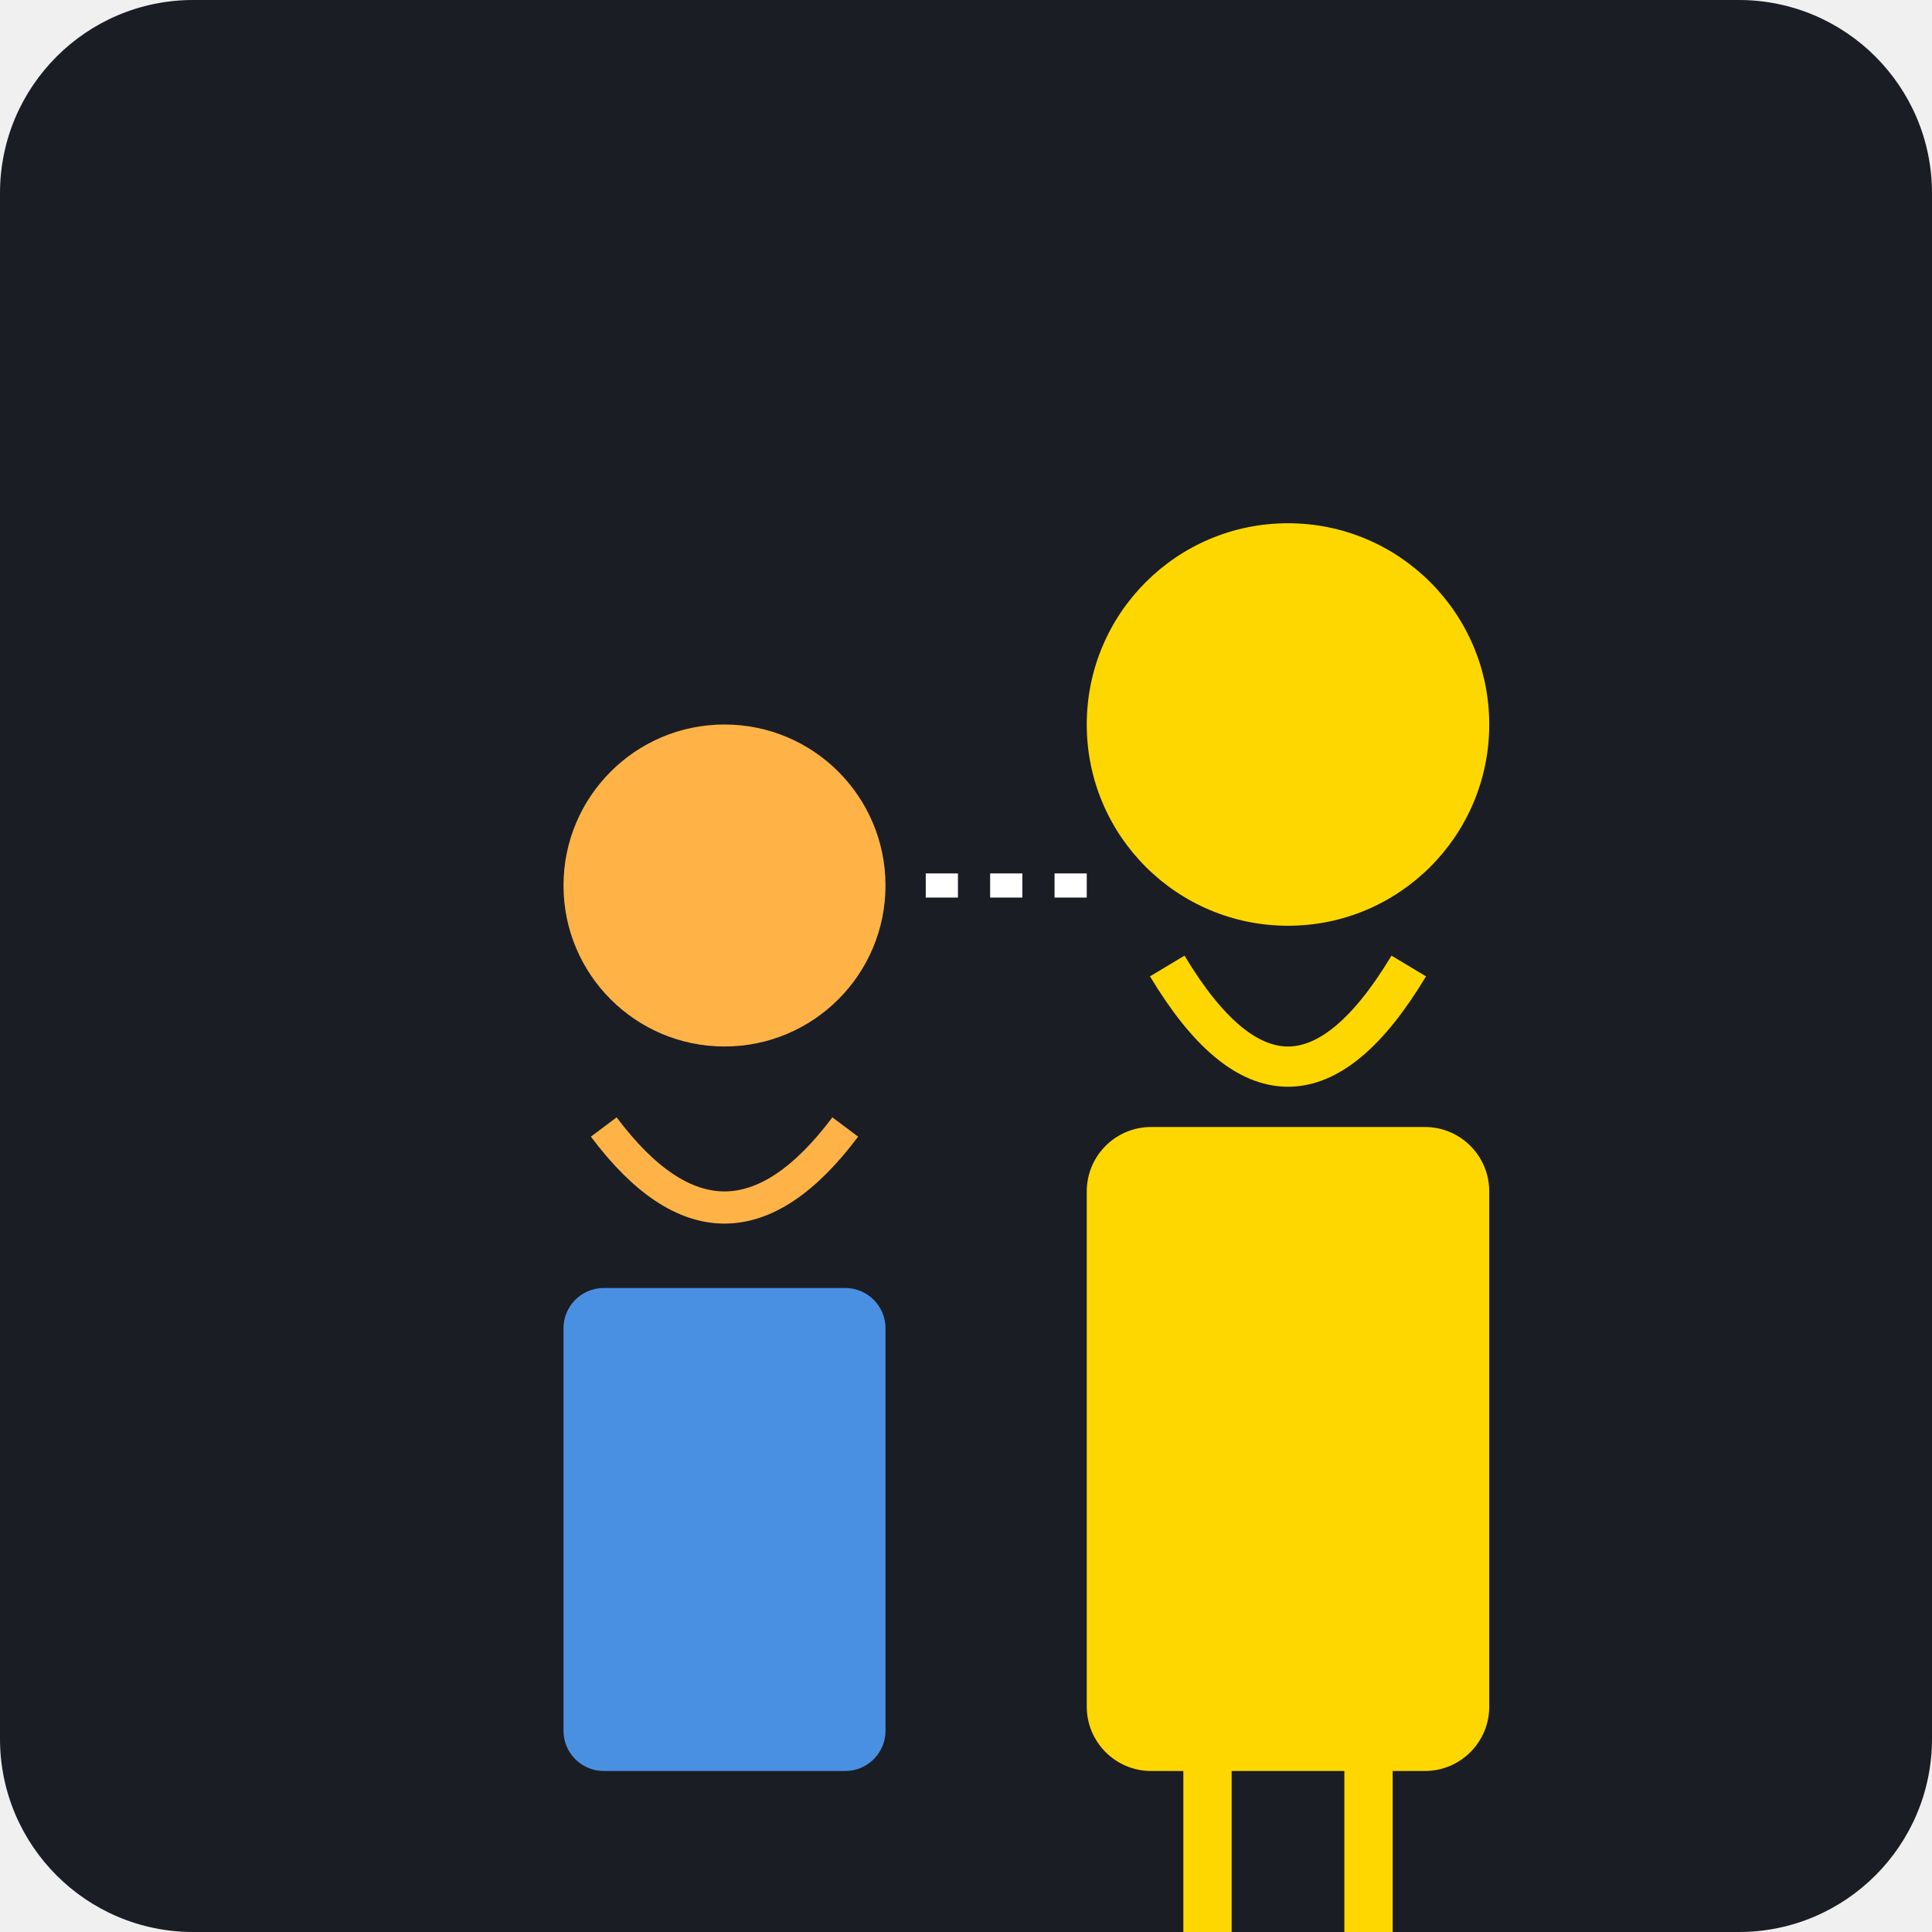
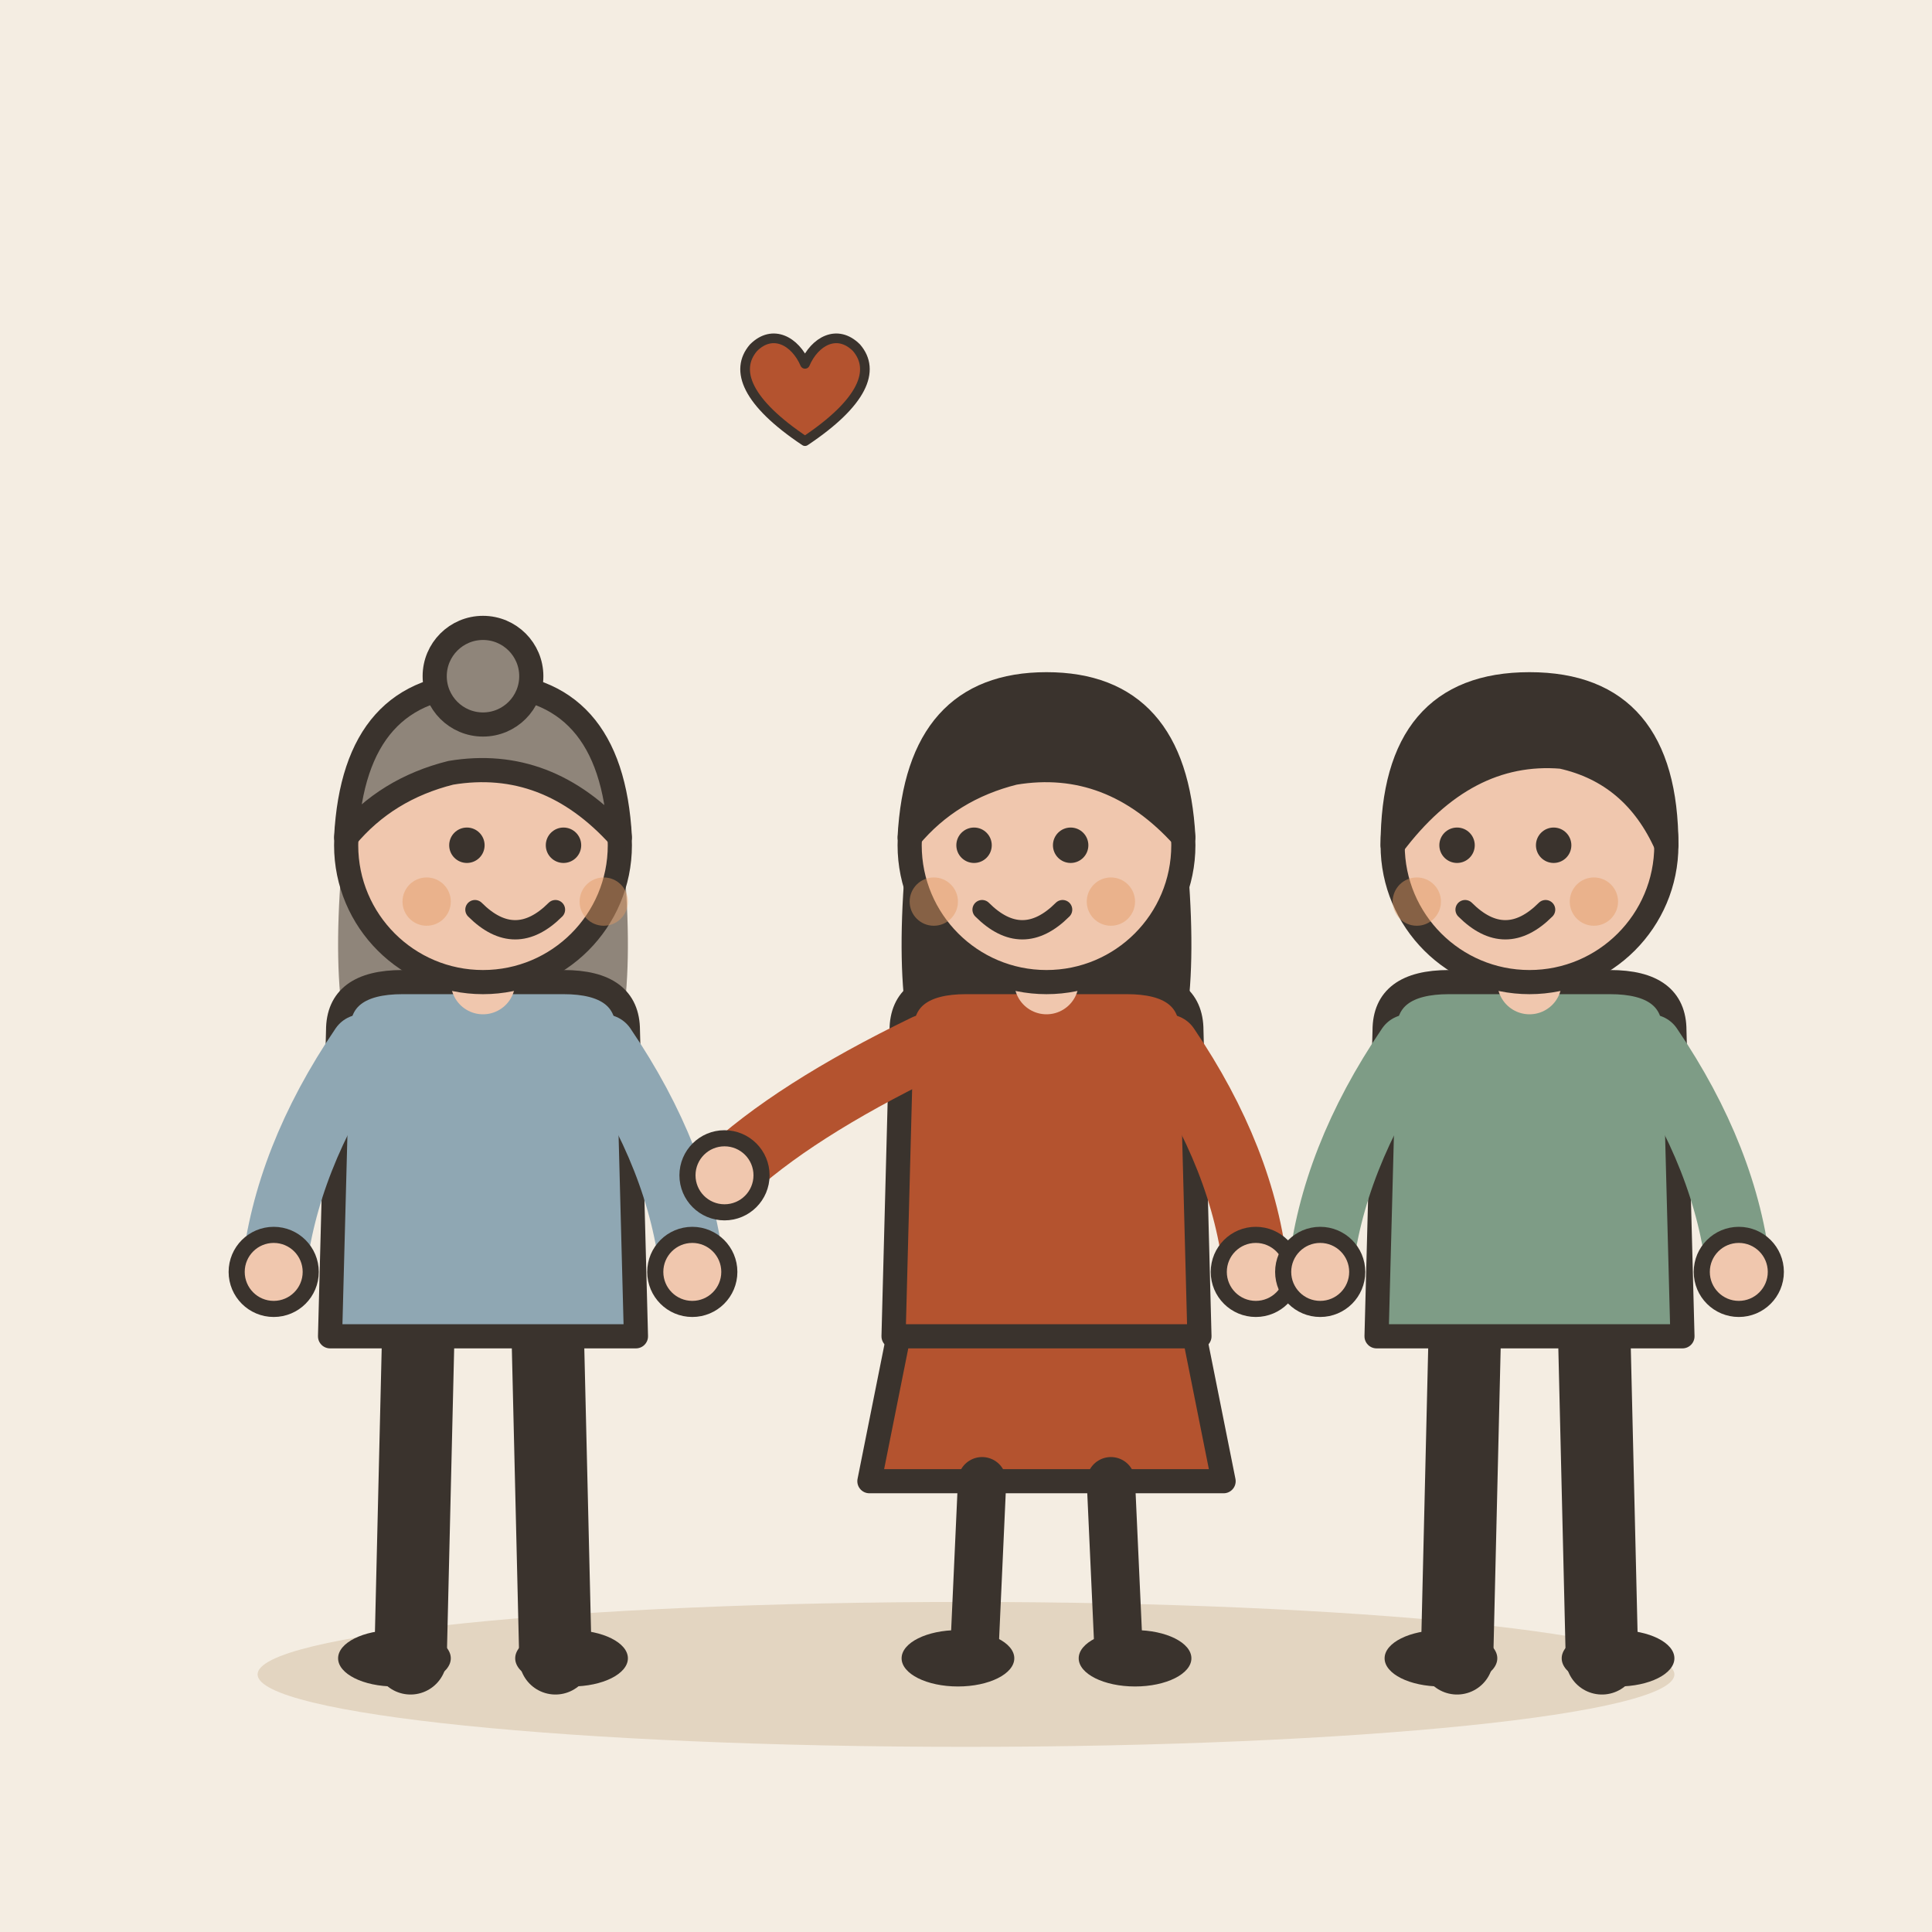
- <svg xmlns="http://www.w3.org/2000/svg" viewBox="0 0 240 240">
-   <rect width="240" height="240" rx="24" fill="#1A1D24" />
-   <g transform="translate(60, 40)">
-     <g transform="translate(0, 40)">
-       <circle cx="30" cy="30" r="20" fill="#FFB347" />
-       <path d="M15 60 Q30 80 45 60" stroke="#FFB347" stroke-width="4" fill="none" />
-       <rect x="10" y="80" width="40" height="60" rx="5" fill="#4A90E2" />
-     </g>
-     <g transform="translate(70, 20)">
-       <circle cx="30" cy="30" r="25" fill="#FFD700" />
-       <path d="M15 60 Q30 85 45 60" stroke="#FFD700" stroke-width="5" fill="none" />
-       <rect x="5" y="80" width="50" height="80" rx="8" fill="#FFD700" />
-       <path d="M20 160 L20 200 M40 160 L40 200" stroke="#FFD700" stroke-width="6" stroke-linecap="round" />
-     </g>
-     <path d="M55 70 L75 70" stroke="#FFFFFF" stroke-width="3" stroke-dasharray="4 4" />
+ <svg xmlns="http://www.w3.org/2000/svg" viewBox="0 0 240 240" data-style="editorial">
+   <rect width="240" height="240" fill="#F4EDE2" />
+   <ellipse cx="120" cy="208" rx="88" ry="9" fill="#E3D5C1" />
+   <g transform="translate(60 206)">
+     <path d="M-8 -42L-9 0" stroke="#3A332D" stroke-width="9" stroke-linecap="round" fill="none" />
+     <path d="M8 -42L9 0" stroke="#3A332D" stroke-width="9" stroke-linecap="round" fill="none" />
+     <ellipse cx="-11" cy="0" rx="7" ry="3.5" fill="#3A332D" />
+     <ellipse cx="11" cy="0" rx="7" ry="3.5" fill="#3A332D" />
+     <path d="M-17 -104Q-20 -78 -14 -70L-6 -78L6 -78L14 -70Q20 -78 17 -104Z" fill="#8F857A" />
+     <path d="M-18 -78Q-18 -84 -10 -84L10 -84Q18 -84 18 -78L19 -40L-19 -40Z" fill="#8FA7B3" stroke="#3A332D" stroke-width="3" stroke-linecap="round" stroke-linejoin="round" />
+     <path d="M-15 -76Q-24.5 -62 -26 -48" fill="none" stroke="#8FA7B3" stroke-width="8" stroke-linecap="round" stroke-linejoin="round" />
+     <circle cx="-26" cy="-48" r="4.6" fill="#F0C7AE" stroke="#3A332D" stroke-linecap="round" stroke-linejoin="round" stroke-width="2" />
+     <path d="M15 -76Q24.5 -62 26 -48" fill="none" stroke="#8FA7B3" stroke-width="8" stroke-linecap="round" stroke-linejoin="round" />
+     <circle cx="26" cy="-48" r="4.6" fill="#F0C7AE" stroke="#3A332D" stroke-linecap="round" stroke-linejoin="round" stroke-width="2" />
+     <path d="M0 -84L0 -88" stroke="#F0C7AE" stroke-width="8" stroke-linecap="round" fill="none" />
+     <circle cx="0" cy="-101" r="17" fill="#F0C7AE" stroke="#3A332D" stroke-width="3" stroke-linecap="round" stroke-linejoin="round" />
+     <path d="M-17 -102Q-16 -121 0 -121Q16 -121 17 -102Q8 -112 -4 -110Q-12 -108 -17 -102Z" fill="#8F857A" stroke="#3A332D" stroke-width="3" stroke-linecap="round" stroke-linejoin="round" />
+     <circle cx="0" cy="-122" r="6" fill="#8F857A" stroke="#3A332D" stroke-width="3" stroke-linecap="round" stroke-linejoin="round" />
+     <circle cx="-2" cy="-101" r="2.2" fill="#3A332D" />
+     <circle cx="10" cy="-101" r="2.2" fill="#3A332D" />
+     <path d="M-1 -93Q4 -88 9 -93" fill="none" stroke="#3A332D" stroke-width="2.4" stroke-linecap="round" stroke-linejoin="round" />
+     <circle cx="-7" cy="-94" r="3" fill="#E39A62" opacity="0.45" />
+     <circle cx="15" cy="-94" r="3" fill="#E39A62" opacity="0.45" />
+   </g>
+   <g transform="translate(130 206)">
+     <path d="M-18 -42L-22 -22L22 -22L18 -42Z" fill="#B4532F" stroke="#3A332D" stroke-width="3" stroke-linecap="round" stroke-linejoin="round" />
+     <path d="M-8 -22L-9 0" stroke="#3A332D" stroke-width="6" stroke-linecap="round" fill="none" />
+     <path d="M8 -22L9 0" stroke="#3A332D" stroke-width="6" stroke-linecap="round" fill="none" />
+     <ellipse cx="-11" cy="0" rx="7" ry="3.5" fill="#3A332D" />
+     <ellipse cx="11" cy="0" rx="7" ry="3.5" fill="#3A332D" />
+     <path d="M-17 -104Q-20 -78 -14 -70L-6 -78L6 -78L14 -70Q20 -78 17 -104Z" fill="#3A332D" />
+     <path d="M-18 -78Q-18 -84 -10 -84L10 -84Q18 -84 18 -78L19 -40L-19 -40Z" fill="#B4532F" stroke="#3A332D" stroke-width="3" stroke-linecap="round" stroke-linejoin="round" />
+     <path d="M-15 -76Q-31.5 -68 -40 -60" fill="none" stroke="#B4532F" stroke-width="8" stroke-linecap="round" stroke-linejoin="round" />
+     <circle cx="-40" cy="-60" r="4.6" fill="#F0C7AE" stroke="#3A332D" stroke-linecap="round" stroke-linejoin="round" stroke-width="2" />
+     <path d="M15 -76Q24.5 -62 26 -48" fill="none" stroke="#B4532F" stroke-width="8" stroke-linecap="round" stroke-linejoin="round" />
+     <circle cx="26" cy="-48" r="4.6" fill="#F0C7AE" stroke="#3A332D" stroke-linecap="round" stroke-linejoin="round" stroke-width="2" />
+     <path d="M0 -84L0 -88" stroke="#F0C7AE" stroke-width="8" stroke-linecap="round" fill="none" />
+     <circle cx="0" cy="-101" r="17" fill="#F0C7AE" stroke="#3A332D" stroke-width="3" stroke-linecap="round" stroke-linejoin="round" />
+     <path d="M-17 -102Q-16 -121 0 -121Q16 -121 17 -102Q8 -112 -4 -110Q-12 -108 -17 -102Z" fill="#3A332D" stroke="#3A332D" stroke-width="3" stroke-linecap="round" stroke-linejoin="round" />
+     <circle cx="-9" cy="-101" r="2.2" fill="#3A332D" />
+     <circle cx="3" cy="-101" r="2.2" fill="#3A332D" />
+     <path d="M-8 -93Q-3 -88 2 -93" fill="none" stroke="#3A332D" stroke-width="2.4" stroke-linecap="round" stroke-linejoin="round" />
+     <circle cx="-14" cy="-94" r="3" fill="#E39A62" opacity="0.45" />
+     <circle cx="8" cy="-94" r="3" fill="#E39A62" opacity="0.45" />
+   </g>
+   <g transform="translate(190 206)">
+     <path d="M-8 -42L-9 0" stroke="#3A332D" stroke-width="9" stroke-linecap="round" fill="none" />
+     <path d="M8 -42L9 0" stroke="#3A332D" stroke-width="9" stroke-linecap="round" fill="none" />
+     <ellipse cx="-11" cy="0" rx="7" ry="3.5" fill="#3A332D" />
+     <ellipse cx="11" cy="0" rx="7" ry="3.5" fill="#3A332D" />
+     <path d="M-18 -78Q-18 -84 -10 -84L10 -84Q18 -84 18 -78L19 -40L-19 -40Z" fill="#7E9C86" stroke="#3A332D" stroke-width="3" stroke-linecap="round" stroke-linejoin="round" />
+     <path d="M-15 -76Q-24.5 -62 -26 -48" fill="none" stroke="#7E9C86" stroke-width="8" stroke-linecap="round" stroke-linejoin="round" />
+     <circle cx="-26" cy="-48" r="4.6" fill="#F0C7AE" stroke="#3A332D" stroke-linecap="round" stroke-linejoin="round" stroke-width="2" />
+     <path d="M15 -76Q24.5 -62 26 -48" fill="none" stroke="#7E9C86" stroke-width="8" stroke-linecap="round" stroke-linejoin="round" />
+     <circle cx="26" cy="-48" r="4.6" fill="#F0C7AE" stroke="#3A332D" stroke-linecap="round" stroke-linejoin="round" stroke-width="2" />
+     <path d="M0 -84L0 -88" stroke="#F0C7AE" stroke-width="8" stroke-linecap="round" fill="none" />
+     <circle cx="0" cy="-101" r="17" fill="#F0C7AE" stroke="#3A332D" stroke-width="3" stroke-linecap="round" stroke-linejoin="round" />
+     <path d="M-17 -101Q-17 -121 0 -121Q17 -121 17 -101Q13 -110 4 -112Q-8 -113 -17 -101Z" fill="#3A332D" stroke="#3A332D" stroke-width="3" stroke-linecap="round" stroke-linejoin="round" />
+     <circle cx="-9" cy="-101" r="2.2" fill="#3A332D" />
+     <circle cx="3" cy="-101" r="2.2" fill="#3A332D" />
+     <path d="M-8 -93Q-3 -88 2 -93" fill="none" stroke="#3A332D" stroke-width="2.4" stroke-linecap="round" stroke-linejoin="round" />
+     <circle cx="-14" cy="-94" r="3" fill="#E39A62" opacity="0.45" />
+     <circle cx="8" cy="-94" r="3" fill="#E39A62" opacity="0.45" />
+   </g>
+   <g transform="translate(100 50) scale(0.4 0.4)">
+     <path d="M0 12C-18 0 -22 -10 -16 -17C-10 -23 -3 -19 0 -12C3 -19 10 -23 16 -17C22 -10 18 0 0 12Z" fill="#B4532F" stroke="#3A332D" stroke-width="3" stroke-linecap="round" stroke-linejoin="round" />
  </g>
</svg>
